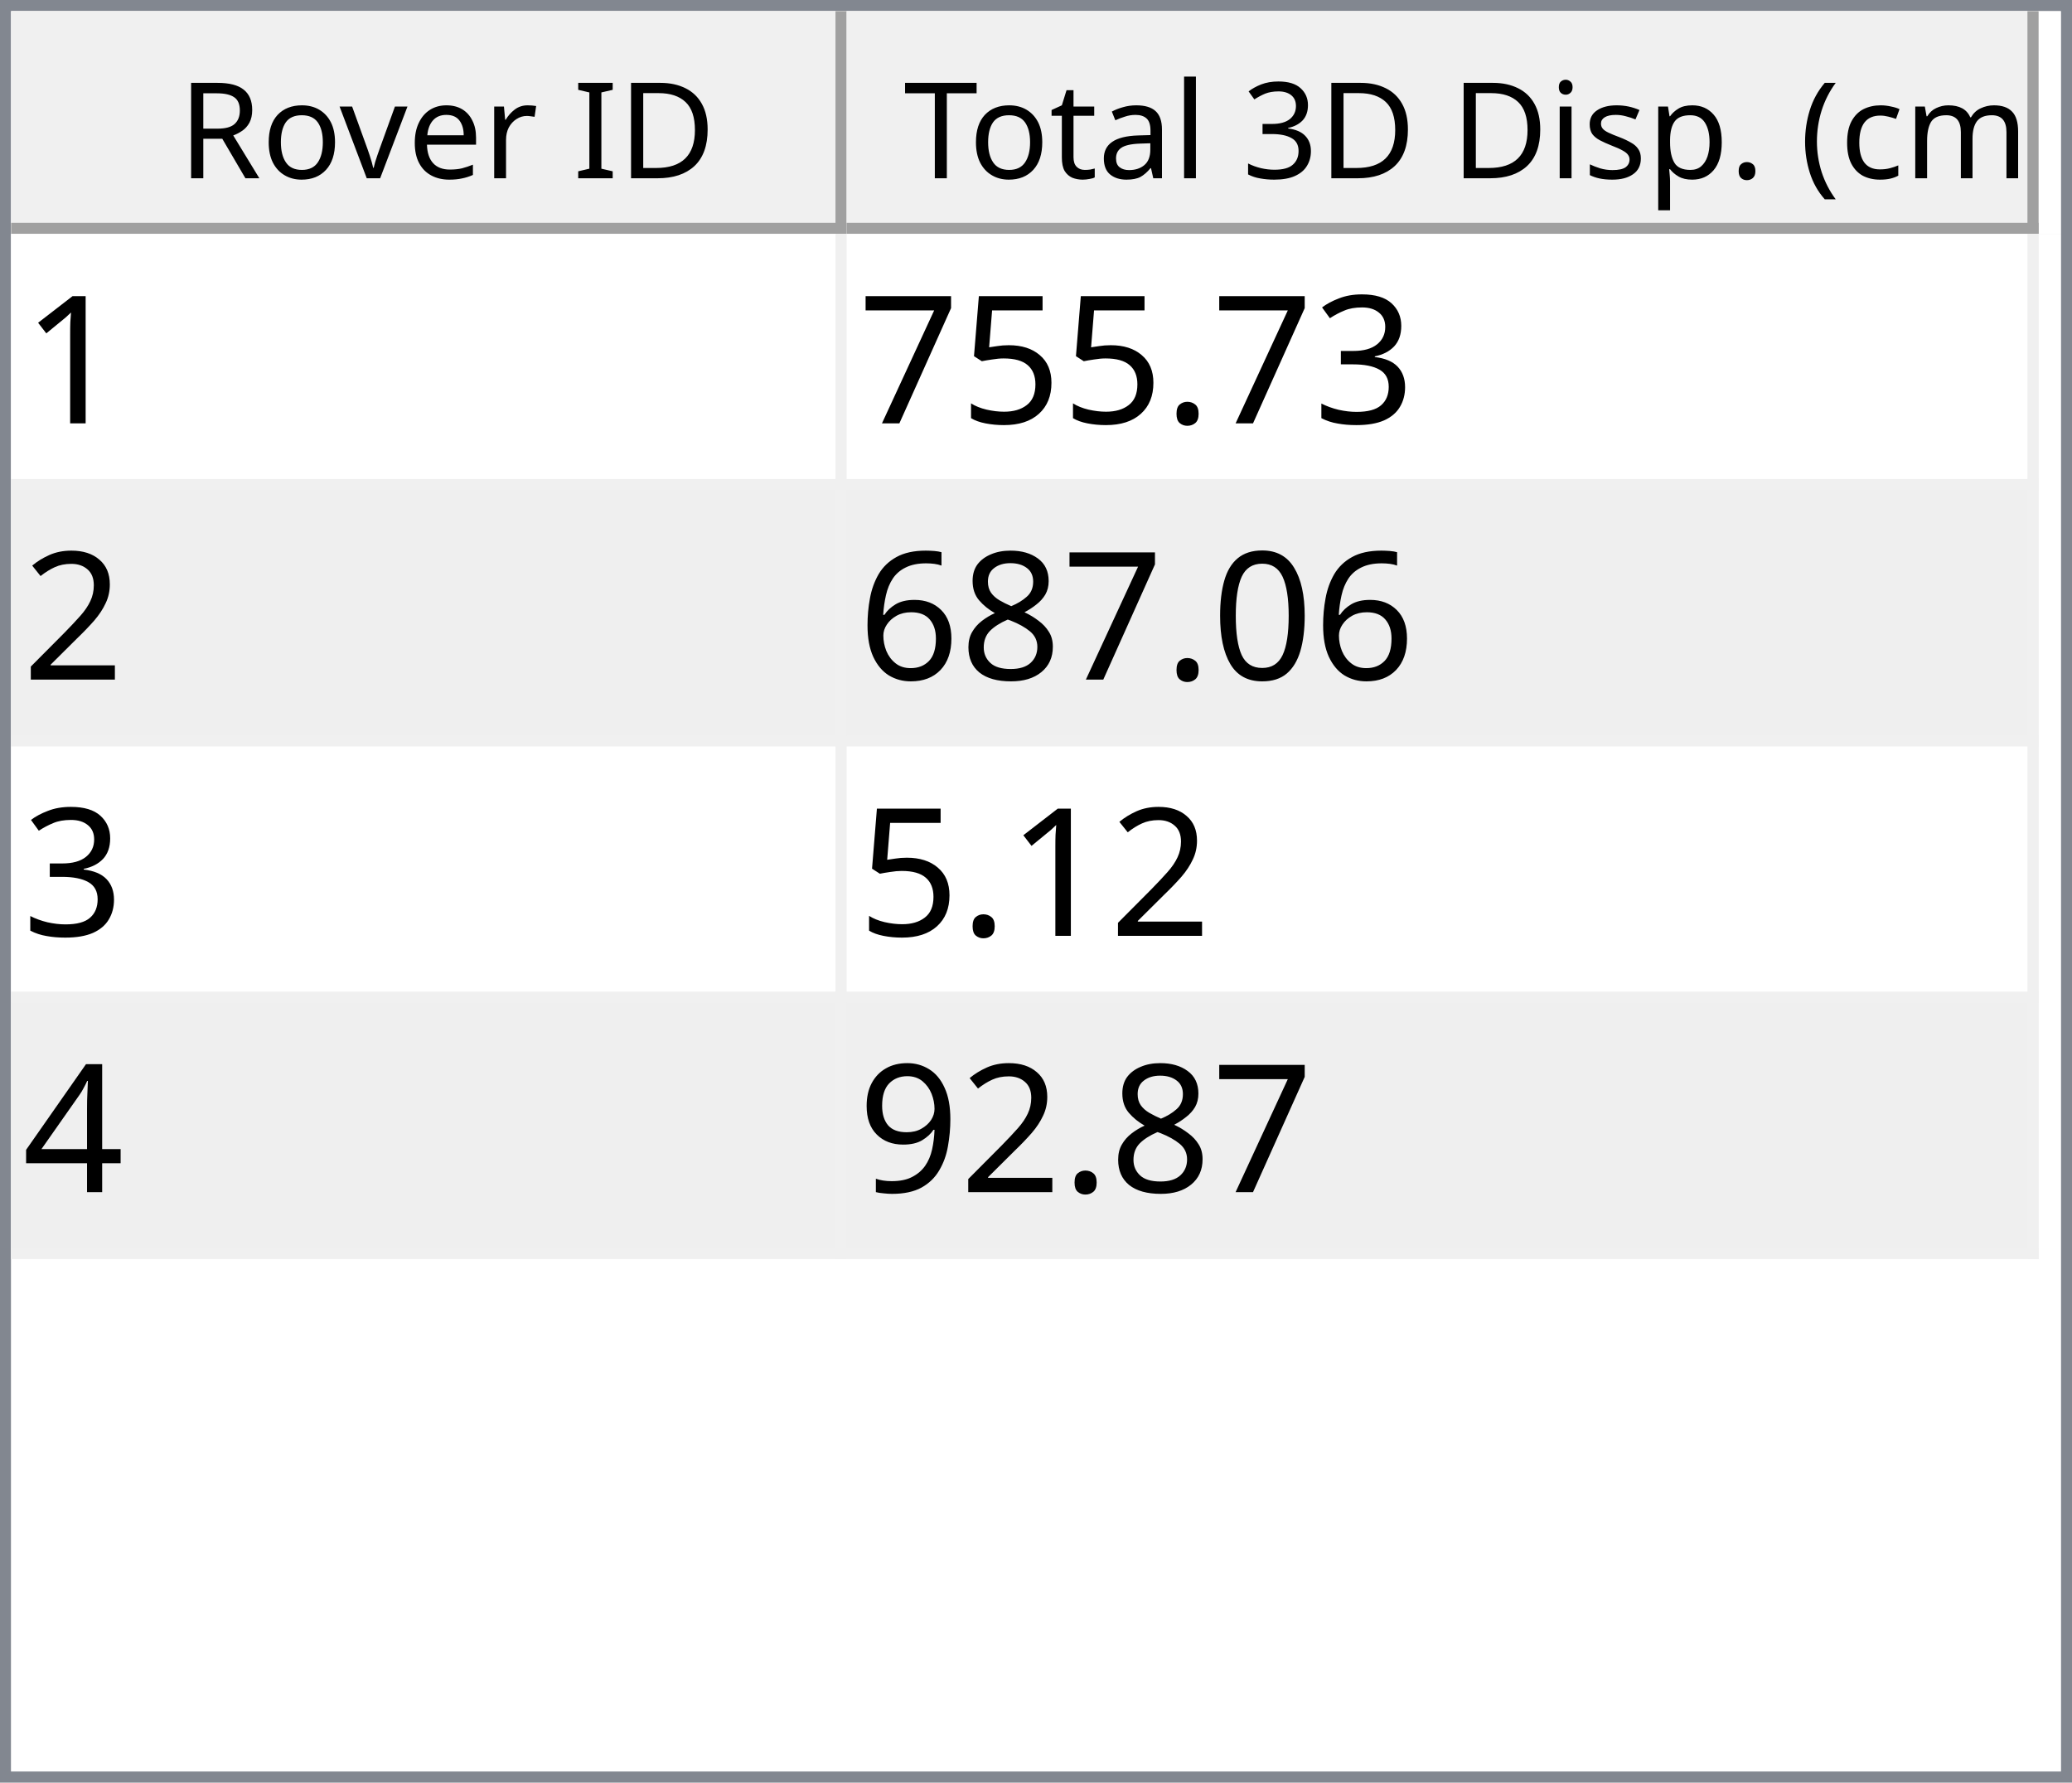
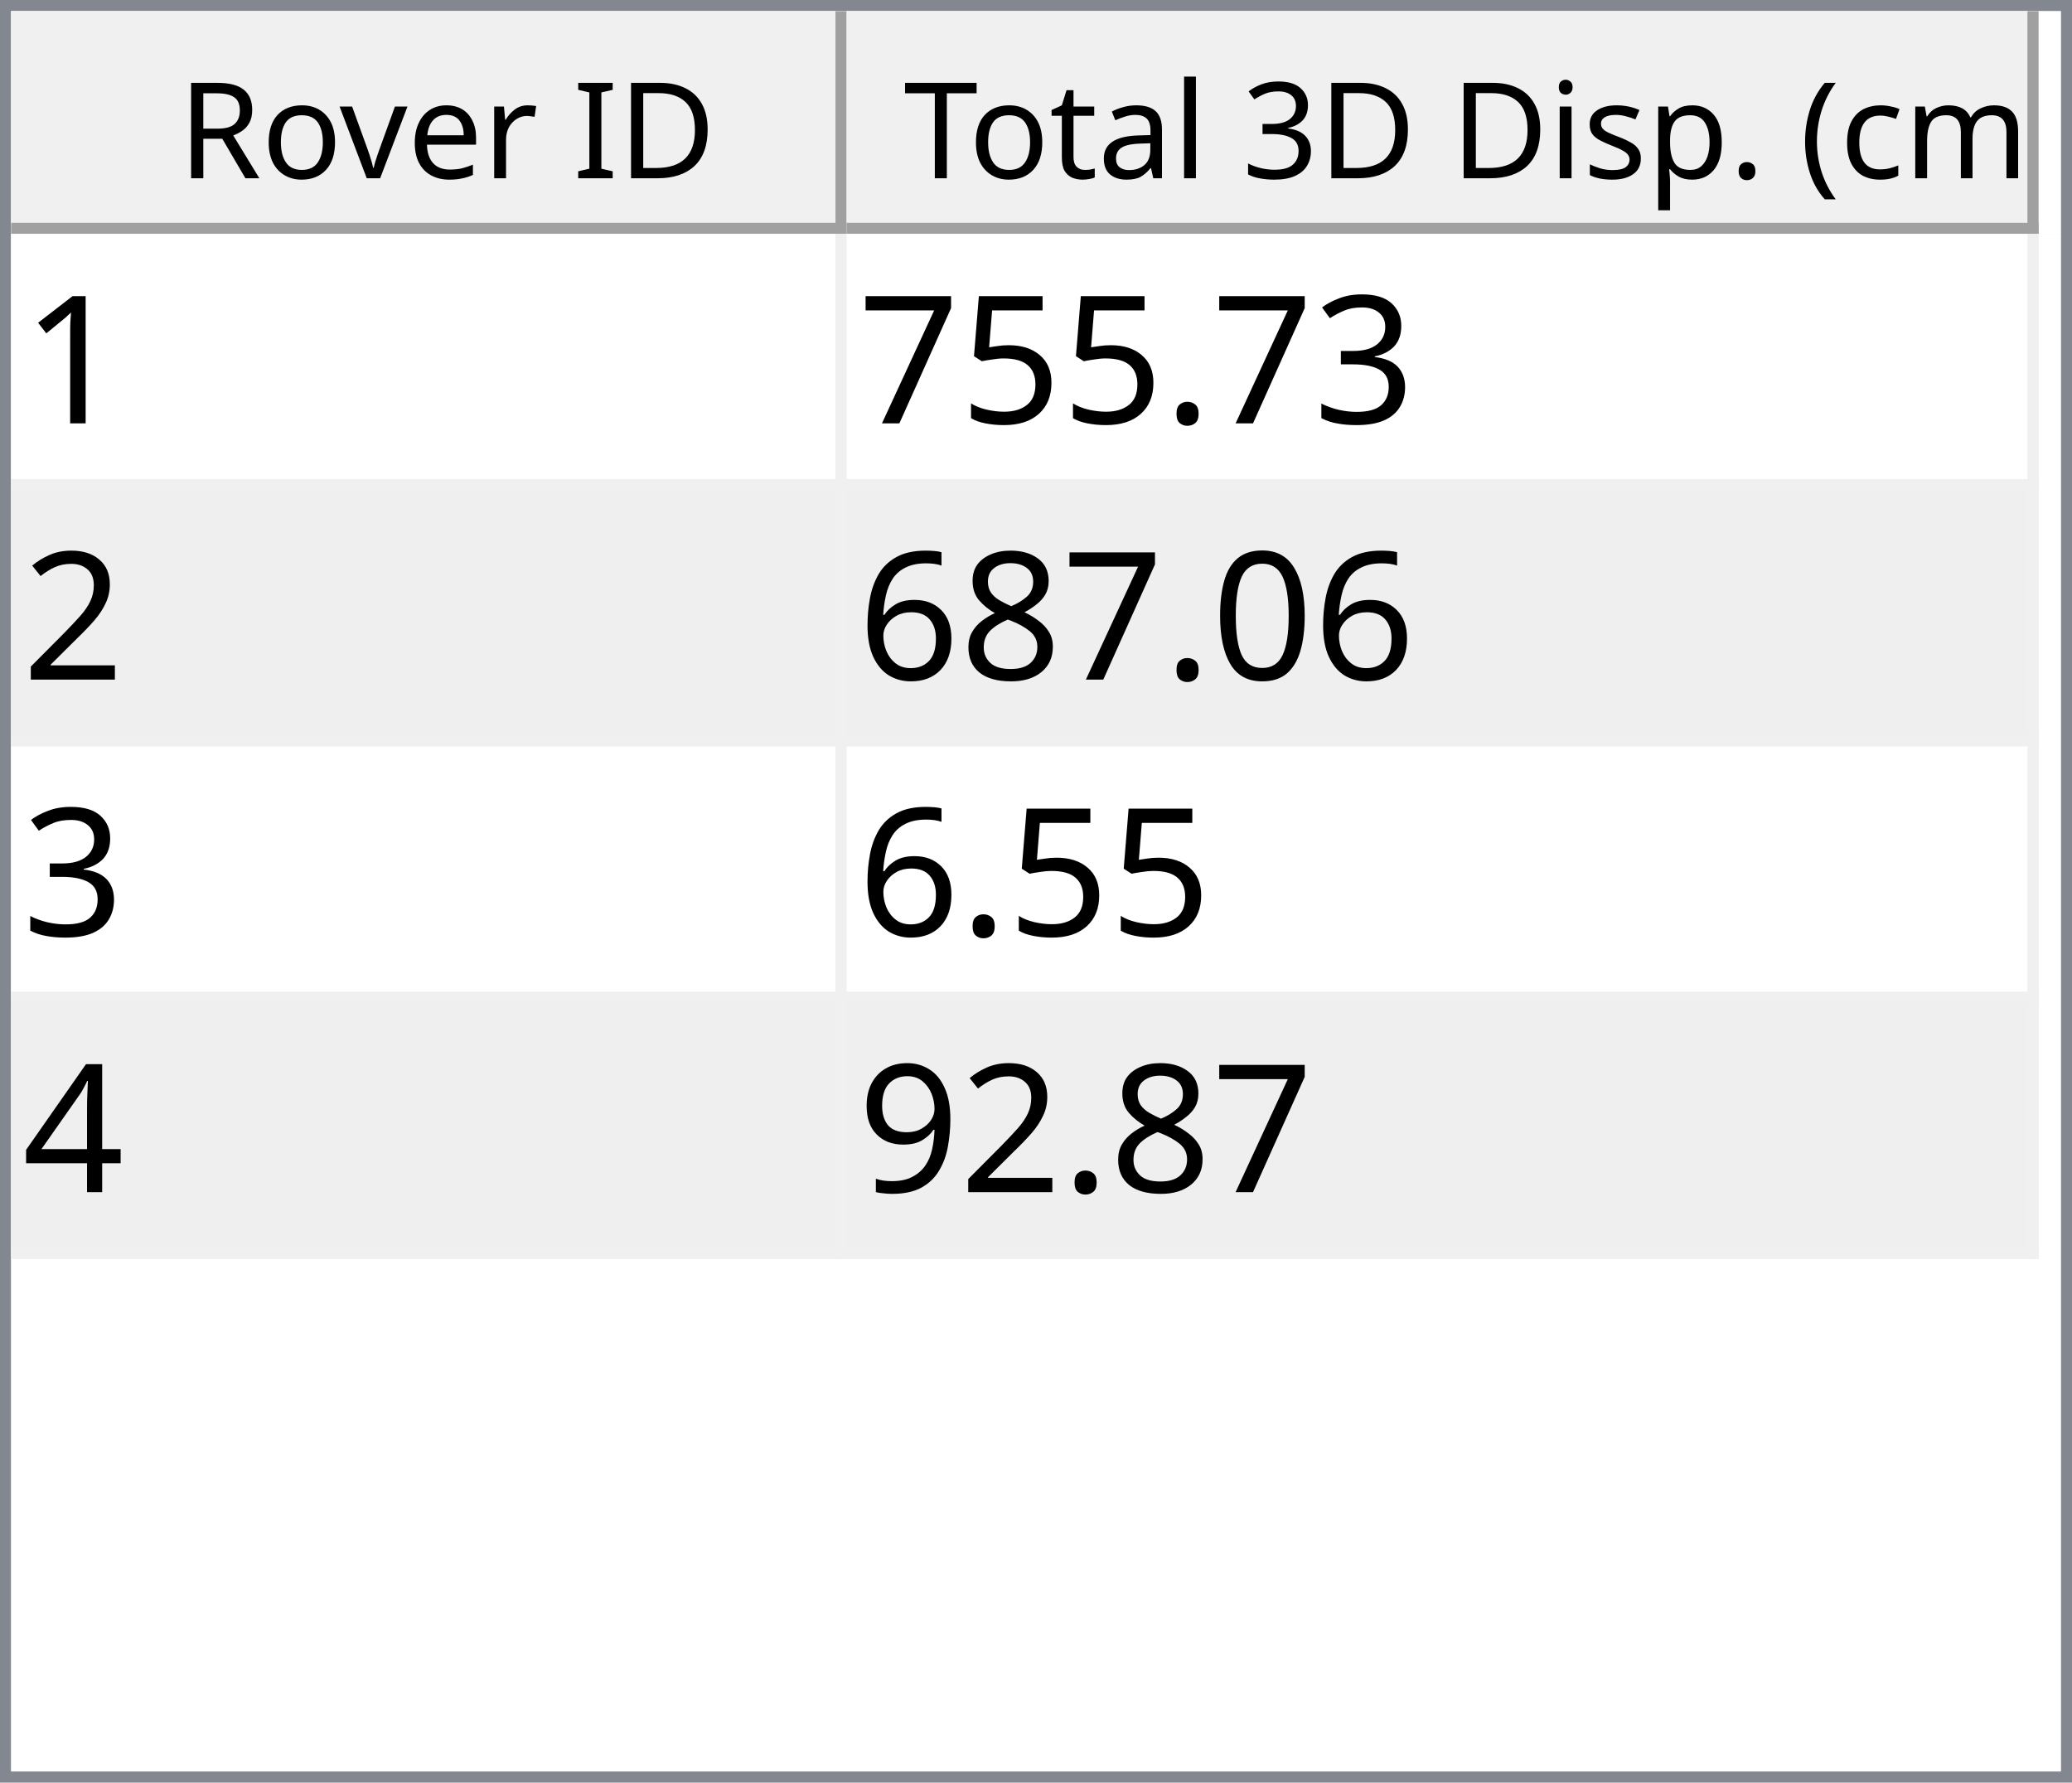
<svg xmlns="http://www.w3.org/2000/svg" style="fill-opacity:1; color-rendering:auto; color-interpolation:auto; text-rendering:auto; stroke:black; stroke-linecap:square; stroke-miterlimit:10; shape-rendering:auto; stroke-opacity:1; fill:black; stroke-dasharray:none; font-weight:normal; stroke-width:1; font-family:'Dialog'; font-style:normal; stroke-linejoin:miter; font-size:12px; stroke-dashoffset:0; image-rendering:auto;" width="186" height="160">
  <defs id="genericDefs" />
  <g>
    <defs id="defs1">
      <clipPath clipPathUnits="userSpaceOnUse" id="clipPath1">
        <path d="M0 0 L186 0 L186 160 L0 160 L0 0 Z" />
      </clipPath>
      <clipPath clipPathUnits="userSpaceOnUse" id="clipPath2">
        <path d="M0 0 L0 160 L186 160 L186 0 Z" />
      </clipPath>
      <clipPath clipPathUnits="userSpaceOnUse" id="clipPath3">
        <path d="M0 0 L0 20 L184 20 L184 0 Z" />
      </clipPath>
      <clipPath clipPathUnits="userSpaceOnUse" id="clipPath4">
        <path d="M0 0 L0 20 L75 20 L75 0 Z" />
      </clipPath>
      <clipPath clipPathUnits="userSpaceOnUse" id="clipPath5">
        <path d="M1 1 L1 19 L74 19 L74 1 Z" />
      </clipPath>
      <clipPath clipPathUnits="userSpaceOnUse" id="clipPath6">
        <path d="M0 0 L0 18 L73 18 L73 0 Z" />
      </clipPath>
      <clipPath clipPathUnits="userSpaceOnUse" id="clipPath7">
        <path d="M-0.5 -0.5 L-0.5 19.5 L74.5 19.5 L74.5 -0.5 Z" />
      </clipPath>
      <clipPath clipPathUnits="userSpaceOnUse" id="clipPath8">
        <path d="M0 0 L0 20 L107 20 L107 0 Z" />
      </clipPath>
      <clipPath clipPathUnits="userSpaceOnUse" id="clipPath9">
        <path d="M1 1 L1 19 L106 19 L106 1 Z" />
      </clipPath>
      <clipPath clipPathUnits="userSpaceOnUse" id="clipPath10">
        <path d="M0 0 L0 18 L105 18 L105 0 Z" />
      </clipPath>
      <clipPath clipPathUnits="userSpaceOnUse" id="clipPath11">
        <path d="M-0.5 -0.5 L-0.5 19.5 L106.5 19.5 L106.5 -0.5 Z" />
      </clipPath>
      <clipPath clipPathUnits="userSpaceOnUse" id="clipPath12">
        <path d="M0 0 L0 138 L184 138 L184 0 Z" />
      </clipPath>
      <clipPath clipPathUnits="userSpaceOnUse" id="clipPath13">
        <path d="M0 0 L0 92 L182 92 L182 0 Z" />
      </clipPath>
      <clipPath clipPathUnits="userSpaceOnUse" id="clipPath14">
        <path d="M-0.5 -0.5 L-0.5 91.5 L181.5 91.5 L181.5 -0.5 Z" />
      </clipPath>
      <clipPath clipPathUnits="userSpaceOnUse" id="clipPath15">
        <path d="M0 0 L0 22 L74 22 L74 0 Z" />
      </clipPath>
      <clipPath clipPathUnits="userSpaceOnUse" id="clipPath16">
        <path d="M0 0 L0 22 L106 22 L106 0 Z" />
      </clipPath>
      <font horiz-adv-x="64.551" id="font1">
        <font-face ascent="107.91" descent="25.098" units-per-em="100" style="font-style:normal; font-family:Segoe UI; font-weight:normal;" />
        <missing-glyph horiz-adv-x="64.551" d="M8.109 0 L8.109 68.266 L56.453 68.266 L56.453 0 L8.109 0 ZM15.328 7.234 L49.219 7.234 L49.219 61.031 L15.328 61.031 L15.328 7.234 Z" />
        <glyph unicode="D" horiz-adv-x="70.117" d="M9.188 0 L9.188 70.016 L28.516 70.016 Q65.531 70.016 65.531 35.891 Q65.531 19.672 55.25 9.836 Q44.969 0 27.734 0 L9.188 0 ZM17.391 62.594 L17.391 7.422 L27.828 7.422 Q41.609 7.422 49.273 14.797 Q56.938 22.172 56.938 35.688 Q56.938 62.594 28.328 62.594 L17.391 62.594 Z" />
        <glyph unicode="I" horiz-adv-x="26.611" d="M17.391 0 L9.188 0 L9.188 70.016 L17.391 70.016 L17.391 0 Z" />
        <glyph unicode=" " horiz-adv-x="27.393" d="" />
        <glyph unicode="r" horiz-adv-x="34.766" d="M34.188 41.891 Q32.078 43.5 28.125 43.5 Q23 43.5 19.555 38.672 Q16.109 33.844 16.109 25.484 L16.109 0 L8.109 0 L8.109 50 L16.109 50 L16.109 39.703 L16.312 39.703 Q18.016 44.969 21.531 47.922 Q25.047 50.875 29.391 50.875 Q32.516 50.875 34.188 50.203 L34.188 41.891 Z" />
        <glyph unicode="e" horiz-adv-x="52.295" d="M48.297 23 L12.984 23 Q13.188 14.656 17.484 10.109 Q21.781 5.562 29.297 5.562 Q37.75 5.562 44.828 11.141 L44.828 3.609 Q38.234 -1.172 27.391 -1.172 Q16.797 -1.172 10.742 5.641 Q4.688 12.453 4.688 24.812 Q4.688 36.469 11.305 43.82 Q17.922 51.172 27.734 51.172 Q37.547 51.172 42.922 44.828 Q48.297 38.484 48.297 27.203 L48.297 23 ZM40.094 29.781 Q40.047 36.719 36.75 40.578 Q33.453 44.438 27.594 44.438 Q21.922 44.438 17.969 40.383 Q14.016 36.328 13.094 29.781 L40.094 29.781 Z" />
        <glyph unicode="v" horiz-adv-x="47.9" d="M47.406 50 L27.484 0 L19.625 0 L0.688 50 L9.469 50 L22.172 13.672 Q23.578 9.672 23.922 6.688 L24.125 6.688 Q24.609 10.453 25.688 13.484 L38.969 50 L47.406 50 Z" />
        <glyph unicode="o" horiz-adv-x="58.594" d="M29 -1.172 Q17.922 -1.172 11.305 5.836 Q4.688 12.844 4.688 24.422 Q4.688 37.016 11.57 44.094 Q18.453 51.172 30.172 51.172 Q41.359 51.172 47.633 44.289 Q53.906 37.406 53.906 25.203 Q53.906 13.234 47.141 6.031 Q40.375 -1.172 29 -1.172 ZM29.594 44.438 Q21.875 44.438 17.383 39.188 Q12.891 33.938 12.891 24.703 Q12.891 15.828 17.43 10.695 Q21.969 5.562 29.594 5.562 Q37.359 5.562 41.531 10.594 Q45.703 15.625 45.703 24.906 Q45.703 34.281 41.531 39.359 Q37.359 44.438 29.594 44.438 Z" />
        <glyph unicode="R" horiz-adv-x="59.814" d="M59.375 0 L49.609 0 L37.891 19.625 Q36.281 22.359 34.766 24.289 Q33.25 26.219 31.664 27.438 Q30.078 28.656 28.25 29.219 Q26.422 29.781 24.125 29.781 L17.391 29.781 L17.391 0 L9.188 0 L9.188 70.016 L30.078 70.016 Q34.672 70.016 38.555 68.867 Q42.438 67.719 45.289 65.375 Q48.141 63.031 49.758 59.547 Q51.375 56.062 51.375 51.375 Q51.375 47.703 50.273 44.656 Q49.172 41.609 47.148 39.211 Q45.125 36.812 42.266 35.133 Q39.406 33.453 35.844 32.516 L35.844 32.328 Q37.594 31.547 38.891 30.547 Q40.188 29.547 41.359 28.18 Q42.531 26.812 43.68 25.078 Q44.828 23.344 46.234 21.047 L59.375 0 ZM17.391 62.594 L17.391 37.203 L28.516 37.203 Q31.594 37.203 34.203 38.133 Q36.812 39.062 38.719 40.797 Q40.625 42.531 41.703 45.047 Q42.781 47.562 42.781 50.688 Q42.781 56.297 39.141 59.445 Q35.5 62.594 28.609 62.594 L17.391 62.594 Z" />
        <glyph unicode=")" horiz-adv-x="30.176" d="M8.297 -15.922 L1.172 -15.922 Q16.406 2.344 16.406 26.812 Q16.406 51.469 1.078 70.016 L8.297 70.016 Q23.531 52.156 23.531 26.703 Q23.531 1.375 8.297 -15.922 Z" />
        <glyph unicode="m" horiz-adv-x="86.133" d="M79.109 0 L71.094 0 L71.094 28.719 Q71.094 37.016 68.531 40.727 Q65.969 44.438 59.906 44.438 Q54.781 44.438 51.195 39.75 Q47.609 35.062 47.609 28.516 L47.609 0 L39.594 0 L39.594 29.688 Q39.594 44.438 28.219 44.438 Q22.953 44.438 19.531 40.016 Q16.109 35.594 16.109 28.516 L16.109 0 L8.109 0 L8.109 50 L16.109 50 L16.109 42.094 L16.312 42.094 Q21.625 51.172 31.844 51.172 Q36.969 51.172 40.773 48.312 Q44.578 45.453 46 40.828 Q51.562 51.172 62.594 51.172 Q79.109 51.172 79.109 30.812 L79.109 0 Z" />
        <glyph unicode="c" horiz-adv-x="46.191" d="M42.188 2.297 Q36.422 -1.172 28.516 -1.172 Q17.828 -1.172 11.258 5.789 Q4.688 12.75 4.688 23.828 Q4.688 36.188 11.766 43.68 Q18.844 51.172 30.672 51.172 Q37.25 51.172 42.281 48.734 L42.281 40.531 Q36.719 44.438 30.375 44.438 Q22.703 44.438 17.797 38.945 Q12.891 33.453 12.891 24.516 Q12.891 15.719 17.508 10.641 Q22.125 5.562 29.891 5.562 Q36.422 5.562 42.188 9.906 L42.188 2.297 Z" />
        <glyph unicode="(" horiz-adv-x="30.176" d="M29.109 -15.922 L21.969 -15.922 Q6.844 1.375 6.844 26.703 Q6.844 52.156 21.969 70.016 L29.203 70.016 Q13.875 51.469 13.875 26.812 Q13.875 2.344 29.109 -15.922 Z" />
        <glyph unicode="." horiz-adv-x="21.68" d="M10.891 -1.078 Q8.641 -1.078 7.055 0.539 Q5.469 2.156 5.469 4.391 Q5.469 6.641 7.055 8.273 Q8.641 9.906 10.891 9.906 Q13.188 9.906 14.797 8.273 Q16.406 6.641 16.406 4.391 Q16.406 2.156 14.797 0.539 Q13.188 -1.078 10.891 -1.078 Z" />
        <glyph unicode="p" horiz-adv-x="58.789" d="M16.312 7.234 L16.109 7.234 L16.109 -23 L8.109 -23 L8.109 50 L16.109 50 L16.109 41.219 L16.312 41.219 Q22.219 51.172 33.594 51.172 Q43.266 51.172 48.688 44.461 Q54.109 37.75 54.109 26.469 Q54.109 13.922 48 6.375 Q41.891 -1.172 31.297 -1.172 Q21.578 -1.172 16.312 7.234 ZM16.109 27.391 L16.109 20.406 Q16.109 14.203 20.141 9.883 Q24.172 5.562 30.375 5.562 Q37.641 5.562 41.773 11.133 Q45.906 16.703 45.906 26.609 Q45.906 34.969 42.047 39.703 Q38.188 44.438 31.594 44.438 Q24.609 44.438 20.359 39.578 Q16.109 34.719 16.109 27.391 Z" />
        <glyph unicode="s" horiz-adv-x="42.432" d="M5.078 1.812 L5.078 10.406 Q11.625 5.562 19.484 5.562 Q30.031 5.562 30.031 12.594 Q30.031 14.594 29.125 15.992 Q28.219 17.391 26.68 18.461 Q25.141 19.531 23.07 20.383 Q21 21.234 18.609 22.172 Q15.281 23.484 12.766 24.828 Q10.25 26.172 8.57 27.859 Q6.891 29.547 6.031 31.695 Q5.172 33.844 5.172 36.719 Q5.172 40.234 6.789 42.945 Q8.406 45.656 11.086 47.484 Q13.766 49.312 17.211 50.242 Q20.656 51.172 24.312 51.172 Q30.812 51.172 35.938 48.922 L35.938 40.828 Q30.422 44.438 23.25 44.438 Q21 44.438 19.195 43.922 Q17.391 43.406 16.094 42.477 Q14.797 41.547 14.086 40.258 Q13.375 38.969 13.375 37.406 Q13.375 35.453 14.086 34.133 Q14.797 32.812 16.164 31.789 Q17.531 30.766 19.484 29.938 Q21.438 29.109 23.922 28.125 Q27.25 26.859 29.883 25.516 Q32.516 24.172 34.375 22.484 Q36.234 20.797 37.234 18.602 Q38.234 16.406 38.234 13.375 Q38.234 9.672 36.602 6.938 Q34.969 4.203 32.234 2.398 Q29.5 0.594 25.93 -0.289 Q22.359 -1.172 18.453 -1.172 Q10.75 -1.172 5.078 1.812 Z" />
        <glyph unicode="i" horiz-adv-x="24.219" d="M12.203 62.703 Q10.062 62.703 8.547 64.164 Q7.031 65.625 7.031 67.875 Q7.031 70.125 8.547 71.609 Q10.062 73.094 12.203 73.094 Q14.406 73.094 15.945 71.609 Q17.484 70.125 17.484 67.875 Q17.484 65.719 15.945 64.211 Q14.406 62.703 12.203 62.703 ZM16.109 0 L8.109 0 L8.109 50 L16.109 50 L16.109 0 Z" />
        <glyph unicode="3" horiz-adv-x="53.906" d="M46.531 19.828 Q46.531 15.094 44.75 11.211 Q42.969 7.328 39.719 4.57 Q36.469 1.812 31.93 0.297 Q27.391 -1.219 21.922 -1.219 Q11.922 -1.219 6 2.594 L6 11.188 Q13.094 5.609 22.219 5.609 Q25.875 5.609 28.828 6.539 Q31.781 7.469 33.906 9.227 Q36.031 10.984 37.18 13.477 Q38.328 15.969 38.328 19.094 Q38.328 32.812 18.797 32.812 L12.984 32.812 L12.984 39.594 L18.5 39.594 Q35.797 39.594 35.797 52.484 Q35.797 64.406 22.609 64.406 Q15.188 64.406 8.688 59.422 L8.688 67.188 Q15.375 71.188 24.609 71.188 Q29 71.188 32.57 69.969 Q36.141 68.75 38.68 66.555 Q41.219 64.359 42.609 61.281 Q44 58.203 44 54.5 Q44 40.672 30.031 36.719 L30.031 36.531 Q33.594 36.141 36.625 34.797 Q39.656 33.453 41.852 31.305 Q44.047 29.156 45.289 26.25 Q46.531 23.344 46.531 19.828 Z" />
        <glyph unicode="l" horiz-adv-x="24.219" d="M16.109 0 L8.109 0 L8.109 74.031 L16.109 74.031 L16.109 0 Z" />
        <glyph unicode="a" horiz-adv-x="50.879" d="M43.891 0 L35.891 0 L35.891 7.812 L35.688 7.812 Q30.469 -1.172 20.312 -1.172 Q12.844 -1.172 8.617 2.781 Q4.391 6.734 4.391 13.281 Q4.391 27.297 20.906 29.594 L35.891 31.688 Q35.891 44.438 25.594 44.438 Q16.547 44.438 9.281 38.281 L9.281 46.484 Q16.656 51.172 26.266 51.172 Q43.891 51.172 43.891 32.516 L43.891 0 ZM35.891 25.297 L23.828 23.641 Q18.266 22.859 15.43 20.875 Q12.594 18.891 12.594 13.875 Q12.594 10.203 15.211 7.883 Q17.828 5.562 22.172 5.562 Q28.125 5.562 32.008 9.742 Q35.891 13.922 35.891 20.312 L35.891 25.297 Z" />
        <glyph unicode="t" horiz-adv-x="33.887" d="M31.297 0.484 Q28.469 -1.078 23.828 -1.078 Q10.688 -1.078 10.688 13.578 L10.688 43.172 L2.094 43.172 L2.094 50 L10.688 50 L10.688 62.203 L18.703 64.797 L18.703 50 L31.297 50 L31.297 43.172 L18.703 43.172 L18.703 14.984 Q18.703 9.969 20.414 7.82 Q22.125 5.672 26.078 5.672 Q29.109 5.672 31.297 7.328 L31.297 0.484 Z" />
        <glyph unicode="T" horiz-adv-x="52.393" d="M50.594 62.594 L30.375 62.594 L30.375 0 L22.172 0 L22.172 62.594 L2 62.594 L2 70.016 L50.594 70.016 L50.594 62.594 Z" />
      </font>
      <font horiz-adv-x="75.0" id="font2">
        <font-face ascent="100.537" descent="21.973" units-per-em="100" style="font-style:normal; font-family:sans-serif; font-weight:normal;" />
        <missing-glyph horiz-adv-x="75.0" d="M12.5 0 L12.5 62.5 L62.5 62.5 L62.5 0 L12.5 0 ZM14.062 1.562 L60.938 1.562 L60.938 60.938 L14.062 60.938 L14.062 1.562 Z" />
        <glyph unicode="1" horiz-adv-x="55.615" d="M37.25 0 L28.469 0 L28.469 56 Q25.297 52.984 20.141 49.953 Q14.984 46.922 10.891 45.406 L10.891 53.906 Q18.266 57.375 23.781 62.305 Q29.297 67.234 31.594 71.875 L37.25 71.875 L37.25 0 Z" />
        <glyph unicode="3" horiz-adv-x="55.615" d="M4.203 18.891 L12.984 20.062 Q14.5 12.594 18.141 9.297 Q21.781 6 27 6 Q33.203 6 37.477 10.297 Q41.75 14.594 41.75 20.953 Q41.75 27 37.797 30.93 Q33.844 34.859 27.734 34.859 Q25.25 34.859 21.531 33.891 L22.516 41.609 Q23.391 41.5 23.922 41.5 Q29.547 41.5 34.039 44.43 Q38.531 47.359 38.531 53.469 Q38.531 58.297 35.258 61.477 Q31.984 64.656 26.812 64.656 Q21.688 64.656 18.266 61.43 Q14.844 58.203 13.875 51.766 L5.078 53.328 Q6.688 62.156 12.398 67.016 Q18.109 71.875 26.609 71.875 Q32.469 71.875 37.398 69.359 Q42.328 66.844 44.945 62.5 Q47.562 58.156 47.562 53.266 Q47.562 48.641 45.07 44.828 Q42.578 41.016 37.703 38.766 Q44.047 37.312 47.562 32.695 Q51.078 28.078 51.078 21.141 Q51.078 11.766 44.242 5.25 Q37.406 -1.266 26.953 -1.266 Q17.531 -1.266 11.305 4.352 Q5.078 9.969 4.203 18.891 Z" />
        <glyph unicode="." horiz-adv-x="27.783" d="M9.078 0 L9.078 10.016 L19.094 10.016 L19.094 0 L9.078 0 Z" />
        <glyph unicode="5" horiz-adv-x="55.615" d="M4.156 18.75 L13.375 19.531 Q14.406 12.797 18.141 9.398 Q21.875 6 27.156 6 Q33.5 6 37.891 10.789 Q42.281 15.578 42.281 23.484 Q42.281 31 38.062 35.352 Q33.844 39.703 27 39.703 Q22.75 39.703 19.336 37.773 Q15.922 35.844 13.969 32.766 L5.719 33.844 L12.641 70.609 L48.25 70.609 L48.25 62.203 L19.672 62.203 L15.828 42.969 Q22.266 47.469 29.344 47.469 Q38.719 47.469 45.164 40.969 Q51.609 34.469 51.609 24.266 Q51.609 14.547 45.953 7.469 Q39.062 -1.219 27.156 -1.219 Q17.391 -1.219 11.211 4.25 Q5.031 9.719 4.156 18.75 Z" />
        <glyph unicode="7" horiz-adv-x="55.615" d="M4.734 62.203 L4.734 70.656 L51.078 70.656 L51.078 63.812 Q44.234 56.547 37.523 44.484 Q30.812 32.422 27.156 19.672 Q24.516 10.688 23.781 0 L14.75 0 Q14.891 8.453 18.062 20.414 Q21.234 32.375 27.172 43.484 Q33.109 54.594 39.797 62.203 L4.734 62.203 Z" />
        <glyph unicode="2" horiz-adv-x="55.615" d="M50.344 8.453 L50.344 0 L3.031 0 Q2.938 3.172 4.047 6.109 Q5.859 10.938 9.836 15.625 Q13.812 20.312 21.344 26.469 Q33.016 36.031 37.117 41.625 Q41.219 47.219 41.219 52.203 Q41.219 57.422 37.477 61.008 Q33.734 64.594 27.734 64.594 Q21.391 64.594 17.578 60.789 Q13.766 56.984 13.719 50.25 L4.688 51.172 Q5.609 61.281 11.664 66.578 Q17.719 71.875 27.938 71.875 Q38.234 71.875 44.242 66.164 Q50.25 60.453 50.25 52 Q50.25 47.703 48.492 43.555 Q46.734 39.406 42.656 34.812 Q38.578 30.219 29.109 22.219 Q21.188 15.578 18.945 13.211 Q16.703 10.844 15.234 8.453 L50.344 8.453 Z" />
        <glyph unicode="0" horiz-adv-x="55.615" d="M4.156 35.297 Q4.156 48 6.766 55.742 Q9.375 63.484 14.523 67.68 Q19.672 71.875 27.484 71.875 Q33.25 71.875 37.594 69.555 Q41.938 67.234 44.773 62.867 Q47.609 58.5 49.219 52.227 Q50.828 45.953 50.828 35.297 Q50.828 22.703 48.242 14.969 Q45.656 7.234 40.508 3.008 Q35.359 -1.219 27.484 -1.219 Q17.141 -1.219 11.234 6.203 Q4.156 15.141 4.156 35.297 ZM13.188 35.297 Q13.188 17.672 17.312 11.836 Q21.438 6 27.484 6 Q33.547 6 37.672 11.859 Q41.797 17.719 41.797 35.297 Q41.797 52.984 37.672 58.789 Q33.547 64.594 27.391 64.594 Q21.344 64.594 17.719 59.469 Q13.188 52.938 13.188 35.297 Z" />
        <glyph unicode="8" horiz-adv-x="55.615" d="M17.672 38.812 Q12.203 40.828 9.57 44.539 Q6.938 48.25 6.938 53.422 Q6.938 61.234 12.555 66.555 Q18.172 71.875 27.484 71.875 Q36.859 71.875 42.578 66.43 Q48.297 60.984 48.297 53.172 Q48.297 48.188 45.68 44.508 Q43.062 40.828 37.75 38.812 Q44.344 36.672 47.781 31.883 Q51.219 27.094 51.219 20.453 Q51.219 11.281 44.727 5.031 Q38.234 -1.219 27.641 -1.219 Q17.047 -1.219 10.547 5.055 Q4.047 11.328 4.047 20.703 Q4.047 27.688 7.594 32.398 Q11.141 37.109 17.672 38.812 ZM15.922 53.719 Q15.922 48.641 19.195 45.414 Q22.469 42.188 27.688 42.188 Q32.766 42.188 36.016 45.383 Q39.266 48.578 39.266 53.219 Q39.266 58.062 35.914 61.359 Q32.562 64.656 27.594 64.656 Q22.562 64.656 19.242 61.43 Q15.922 58.203 15.922 53.719 ZM13.094 20.656 Q13.094 16.891 14.875 13.375 Q16.656 9.859 20.172 7.93 Q23.688 6 27.734 6 Q34.031 6 38.133 10.055 Q42.234 14.109 42.234 20.359 Q42.234 26.703 38.016 30.859 Q33.797 35.016 27.438 35.016 Q21.234 35.016 17.164 30.914 Q13.094 26.812 13.094 20.656 Z" />
        <glyph unicode="6" horiz-adv-x="55.615" d="M49.75 54.047 L41.016 53.375 Q39.844 58.547 37.703 60.891 Q34.125 64.656 28.906 64.656 Q24.703 64.656 21.531 62.312 Q17.391 59.281 14.992 53.469 Q12.594 47.656 12.5 36.922 Q15.672 41.75 20.266 44.094 Q24.859 46.438 29.891 46.438 Q38.672 46.438 44.852 39.969 Q51.031 33.5 51.031 23.25 Q51.031 16.5 48.125 10.719 Q45.219 4.938 40.141 1.859 Q35.062 -1.219 28.609 -1.219 Q17.625 -1.219 10.695 6.859 Q3.766 14.938 3.766 33.5 Q3.766 54.25 11.422 63.672 Q18.109 71.875 29.438 71.875 Q37.891 71.875 43.289 67.141 Q48.688 62.406 49.75 54.047 ZM13.875 23.188 Q13.875 18.656 15.797 14.508 Q17.719 10.359 21.188 8.18 Q24.656 6 28.469 6 Q34.031 6 38.039 10.492 Q42.047 14.984 42.047 22.703 Q42.047 30.125 38.086 34.398 Q34.125 38.672 28.125 38.672 Q22.172 38.672 18.023 34.398 Q13.875 30.125 13.875 23.188 Z" />
        <glyph unicode="4" horiz-adv-x="55.615" d="M32.328 0 L32.328 17.141 L1.266 17.141 L1.266 25.203 L33.938 71.578 L41.109 71.578 L41.109 25.203 L50.781 25.203 L50.781 17.141 L41.109 17.141 L41.109 0 L32.328 0 ZM32.328 25.203 L32.328 57.469 L9.906 25.203 L32.328 25.203 Z" />
        <glyph unicode="9" horiz-adv-x="55.615" d="M5.469 16.547 L13.922 17.328 Q14.984 11.375 18.016 8.688 Q21.047 6 25.781 6 Q29.828 6 32.883 7.859 Q35.938 9.719 37.891 12.82 Q39.844 15.922 41.164 21.195 Q42.484 26.469 42.484 31.938 Q42.484 32.516 42.438 33.688 Q39.797 29.5 35.234 26.883 Q30.672 24.266 25.344 24.266 Q16.453 24.266 10.305 30.711 Q4.156 37.156 4.156 47.703 Q4.156 58.594 10.578 65.234 Q17 71.875 26.656 71.875 Q33.641 71.875 39.43 68.117 Q45.219 64.359 48.219 57.398 Q51.219 50.438 51.219 37.25 Q51.219 23.531 48.242 15.406 Q45.266 7.281 39.383 3.031 Q33.5 -1.219 25.594 -1.219 Q17.188 -1.219 11.867 3.445 Q6.547 8.109 5.469 16.547 ZM41.453 48.141 Q41.453 55.719 37.43 60.156 Q33.406 64.594 27.734 64.594 Q21.875 64.594 17.531 59.812 Q13.188 55.031 13.188 47.406 Q13.188 40.578 17.312 36.305 Q21.438 32.031 27.484 32.031 Q33.594 32.031 37.523 36.305 Q41.453 40.578 41.453 48.141 Z" />
      </font>
    </defs>
    <g style="fill:white; stroke:white;">
      <rect x="0" y="0" width="186" style="clip-path:url(#clipPath1); stroke:none;" height="160" />
    </g>
    <g style="fill:white; text-rendering:optimizeSpeed; color-rendering:optimizeSpeed; image-rendering:optimizeSpeed; shape-rendering:crispEdges; stroke:white; color-interpolation:sRGB;">
      <rect x="0" width="186" height="160" y="0" style="stroke:none;" />
      <path style="stroke:none;" d="M0 160 L186 160 L186 0 L0 0 Z" />
    </g>
    <g style="fill:rgb(240,240,240); font-family:'Segoe UI'; stroke:rgb(240,240,240);">
      <rect x="0" y="0" width="186" style="clip-path:url(#clipPath2); stroke:none;" height="160" />
    </g>
    <g style="fill:rgb(130,135,144); font-family:'Segoe UI'; stroke:rgb(130,135,144);">
      <path d="M0 0 L186 0 L186 160 L0 160 L0 0 ZM1 1 L185 1 L185 159 L1 159 L1 1 Z" style="fill-rule:evenodd; clip-path:url(#clipPath2); stroke:none;" />
    </g>
    <g style="fill:white; font-family:'Segoe UI'; stroke:white;" transform="translate(1,1)">
      <rect x="0" y="0" width="184" style="clip-path:url(#clipPath3); stroke:none;" height="20" />
    </g>
    <g style="fill:rgb(240,240,240); font-family:'Segoe UI'; stroke:rgb(240,240,240);" transform="translate(1,1)">
      <rect x="0" y="0" width="75" style="clip-path:url(#clipPath4); stroke:none;" height="20" />
    </g>
    <g style="font-family:'Segoe UI';" transform="translate(2,2)">
      <text x="14" xml:space="preserve" y="14" style="clip-path:url(#clipPath6); stroke:none;">Rover ID</text>
    </g>
    <g style="fill:rgb(160,160,160); font-family:'Segoe UI'; stroke:rgb(160,160,160); stroke-linejoin:bevel;" transform="translate(1.5,1.5)">
      <line x1="74" x2="74" y1="0" style="fill:none; clip-path:url(#clipPath7);" y2="19" />
    </g>
    <g style="fill:rgb(160,160,160); font-family:'Segoe UI'; stroke:rgb(160,160,160); stroke-linejoin:bevel;" transform="matrix(1,0,0,1,1,1) translate(0.5,0.5)">
      <line x1="0" x2="74" y1="19" style="fill:none; clip-path:url(#clipPath7);" y2="19" />
    </g>
    <g style="fill:rgb(240,240,240); font-family:'Segoe UI'; stroke:rgb(240,240,240);" transform="translate(76,1)">
      <rect x="0" y="0" width="107" style="clip-path:url(#clipPath8); stroke:none;" height="20" />
    </g>
    <g style="font-family:'Segoe UI';" transform="translate(77,2)">
      <text x="1" xml:space="preserve" y="14" style="clip-path:url(#clipPath10); stroke:none;"> Total 3D Disp. (cm)</text>
    </g>
    <g style="fill:rgb(160,160,160); font-family:'Segoe UI'; stroke:rgb(160,160,160); stroke-linejoin:bevel;" transform="translate(76.5,1.5)">
      <line x1="106" x2="106" y1="0" style="fill:none; clip-path:url(#clipPath11);" y2="19" />
    </g>
    <g style="fill:rgb(160,160,160); font-family:'Segoe UI'; stroke:rgb(160,160,160); stroke-linejoin:bevel;" transform="matrix(1,0,0,1,76,1) translate(0.5,0.5)">
      <line x1="0" x2="106" y1="19" style="fill:none; clip-path:url(#clipPath11);" y2="19" />
    </g>
    <g style="fill:white; font-family:'Segoe UI'; stroke:white;" transform="translate(1,21)">
      <rect x="0" y="0" width="184" style="clip-path:url(#clipPath12); stroke:none;" height="138" />
    </g>
    <g style="fill:rgb(240,240,240); font-size:16px; font-family:sans-serif; stroke:rgb(240,240,240);" transform="translate(1,21)">
      <rect x="0" y="0" width="182" style="clip-path:url(#clipPath13); stroke:none;" height="92" />
      <line transform="translate(0.5,0.5)" x1="0" x2="181" y1="22" style="clip-path:url(#clipPath14); fill:none; stroke-linejoin:bevel;" y2="22" />
    </g>
    <g transform="matrix(1,0,0,1,1,21) translate(0.5,0.5)" style="fill:rgb(240,240,240); font-size:16px; font-family:sans-serif; stroke:rgb(240,240,240); stroke-linejoin:bevel;">
      <line x1="0" x2="181" y1="45" style="fill:none; clip-path:url(#clipPath14);" y2="45" />
    </g>
    <g transform="matrix(1,0,0,1,1,21) translate(0.5,0.5)" style="fill:rgb(240,240,240); font-size:16px; font-family:sans-serif; stroke:rgb(240,240,240); stroke-linejoin:bevel;">
      <line x1="0" x2="181" y1="68" style="fill:none; clip-path:url(#clipPath14);" y2="68" />
    </g>
    <g transform="matrix(1,0,0,1,1,21) translate(0.5,0.5)" style="fill:rgb(240,240,240); font-size:16px; font-family:sans-serif; stroke:rgb(240,240,240); stroke-linejoin:bevel;">
      <line x1="0" x2="181" y1="91" style="fill:none; clip-path:url(#clipPath14);" y2="91" />
    </g>
    <g transform="matrix(1,0,0,1,1,21) translate(0.5,0.5)" style="fill:rgb(240,240,240); font-size:16px; font-family:sans-serif; stroke:rgb(240,240,240); stroke-linejoin:bevel;">
      <line x1="74" x2="74" y1="0" style="fill:none; clip-path:url(#clipPath14);" y2="91" />
    </g>
    <g transform="matrix(1,0,0,1,1,21) translate(0.5,0.5)" style="fill:rgb(240,240,240); font-size:16px; font-family:sans-serif; stroke:rgb(240,240,240); stroke-linejoin:bevel;">
      <line x1="181" x2="181" y1="0" style="fill:none; clip-path:url(#clipPath14);" y2="91" />
    </g>
    <g style="fill:white; font-size:16px; font-family:sans-serif; stroke:white;" transform="matrix(1,0,0,1,1,21)">
      <rect x="0" y="0" width="74" style="clip-path:url(#clipPath15); stroke:none;" height="22" />
      <text x="1" y="17" style="fill:black; clip-path:url(#clipPath15); stroke:none;" xml:space="preserve">1</text>
    </g>
    <g style="fill:white; font-size:16px; font-family:sans-serif; stroke:white;" transform="matrix(1,0,0,1,1,21) translate(75,0)">
      <rect x="0" y="0" width="106" style="clip-path:url(#clipPath16); stroke:none;" height="22" />
      <text x="1" y="17" style="fill:black; clip-path:url(#clipPath16); stroke:none;" xml:space="preserve">755.73</text>
    </g>
    <g style="fill:rgb(239,239,239); font-size:16px; font-family:sans-serif; stroke:rgb(239,239,239);" transform="matrix(1,0,0,1,1,21) translate(0,23)">
      <rect x="0" y="0" width="74" style="clip-path:url(#clipPath15); stroke:none;" height="22" />
      <text x="1" y="17" style="fill:black; clip-path:url(#clipPath15); stroke:none;" xml:space="preserve">2</text>
    </g>
    <g style="fill:rgb(239,239,239); font-size:16px; font-family:sans-serif; stroke:rgb(239,239,239);" transform="matrix(1,0,0,1,1,21) translate(75,23)">
      <rect x="0" y="0" width="106" style="clip-path:url(#clipPath16); stroke:none;" height="22" />
      <text x="1" y="17" style="fill:black; clip-path:url(#clipPath16); stroke:none;" xml:space="preserve">687.06</text>
    </g>
    <g style="fill:white; font-size:16px; font-family:sans-serif; stroke:white;" transform="matrix(1,0,0,1,1,21) translate(0,46)">
      <rect x="0" y="0" width="74" style="clip-path:url(#clipPath15); stroke:none;" height="22" />
      <text x="1" y="17" style="fill:black; clip-path:url(#clipPath15); stroke:none;" xml:space="preserve">3</text>
    </g>
    <g style="fill:white; font-size:16px; font-family:sans-serif; stroke:white;" transform="matrix(1,0,0,1,1,21) translate(75,46)">
      <rect x="0" y="0" width="106" style="clip-path:url(#clipPath16); stroke:none;" height="22" />
-       <text x="1" y="17" style="fill:black; clip-path:url(#clipPath16); stroke:none;" xml:space="preserve">5.12</text>
+       <text x="1" y="17" style="fill:black; clip-path:url(#clipPath16); stroke:none;" xml:space="preserve">6.55</text>
    </g>
    <g style="fill:rgb(239,239,239); font-size:16px; font-family:sans-serif; stroke:rgb(239,239,239);" transform="matrix(1,0,0,1,1,21) translate(0,69)">
      <rect x="0" y="0" width="74" style="clip-path:url(#clipPath15); stroke:none;" height="22" />
      <text x="1" y="17" style="fill:black; clip-path:url(#clipPath15); stroke:none;" xml:space="preserve">4</text>
    </g>
    <g style="fill:rgb(239,239,239); font-size:16px; font-family:sans-serif; stroke:rgb(239,239,239);" transform="matrix(1,0,0,1,1,21) translate(75,69)">
      <rect x="0" y="0" width="106" style="clip-path:url(#clipPath16); stroke:none;" height="22" />
      <text x="1" y="17" style="fill:black; clip-path:url(#clipPath16); stroke:none;" xml:space="preserve">92.87</text>
    </g>
  </g>
</svg>
